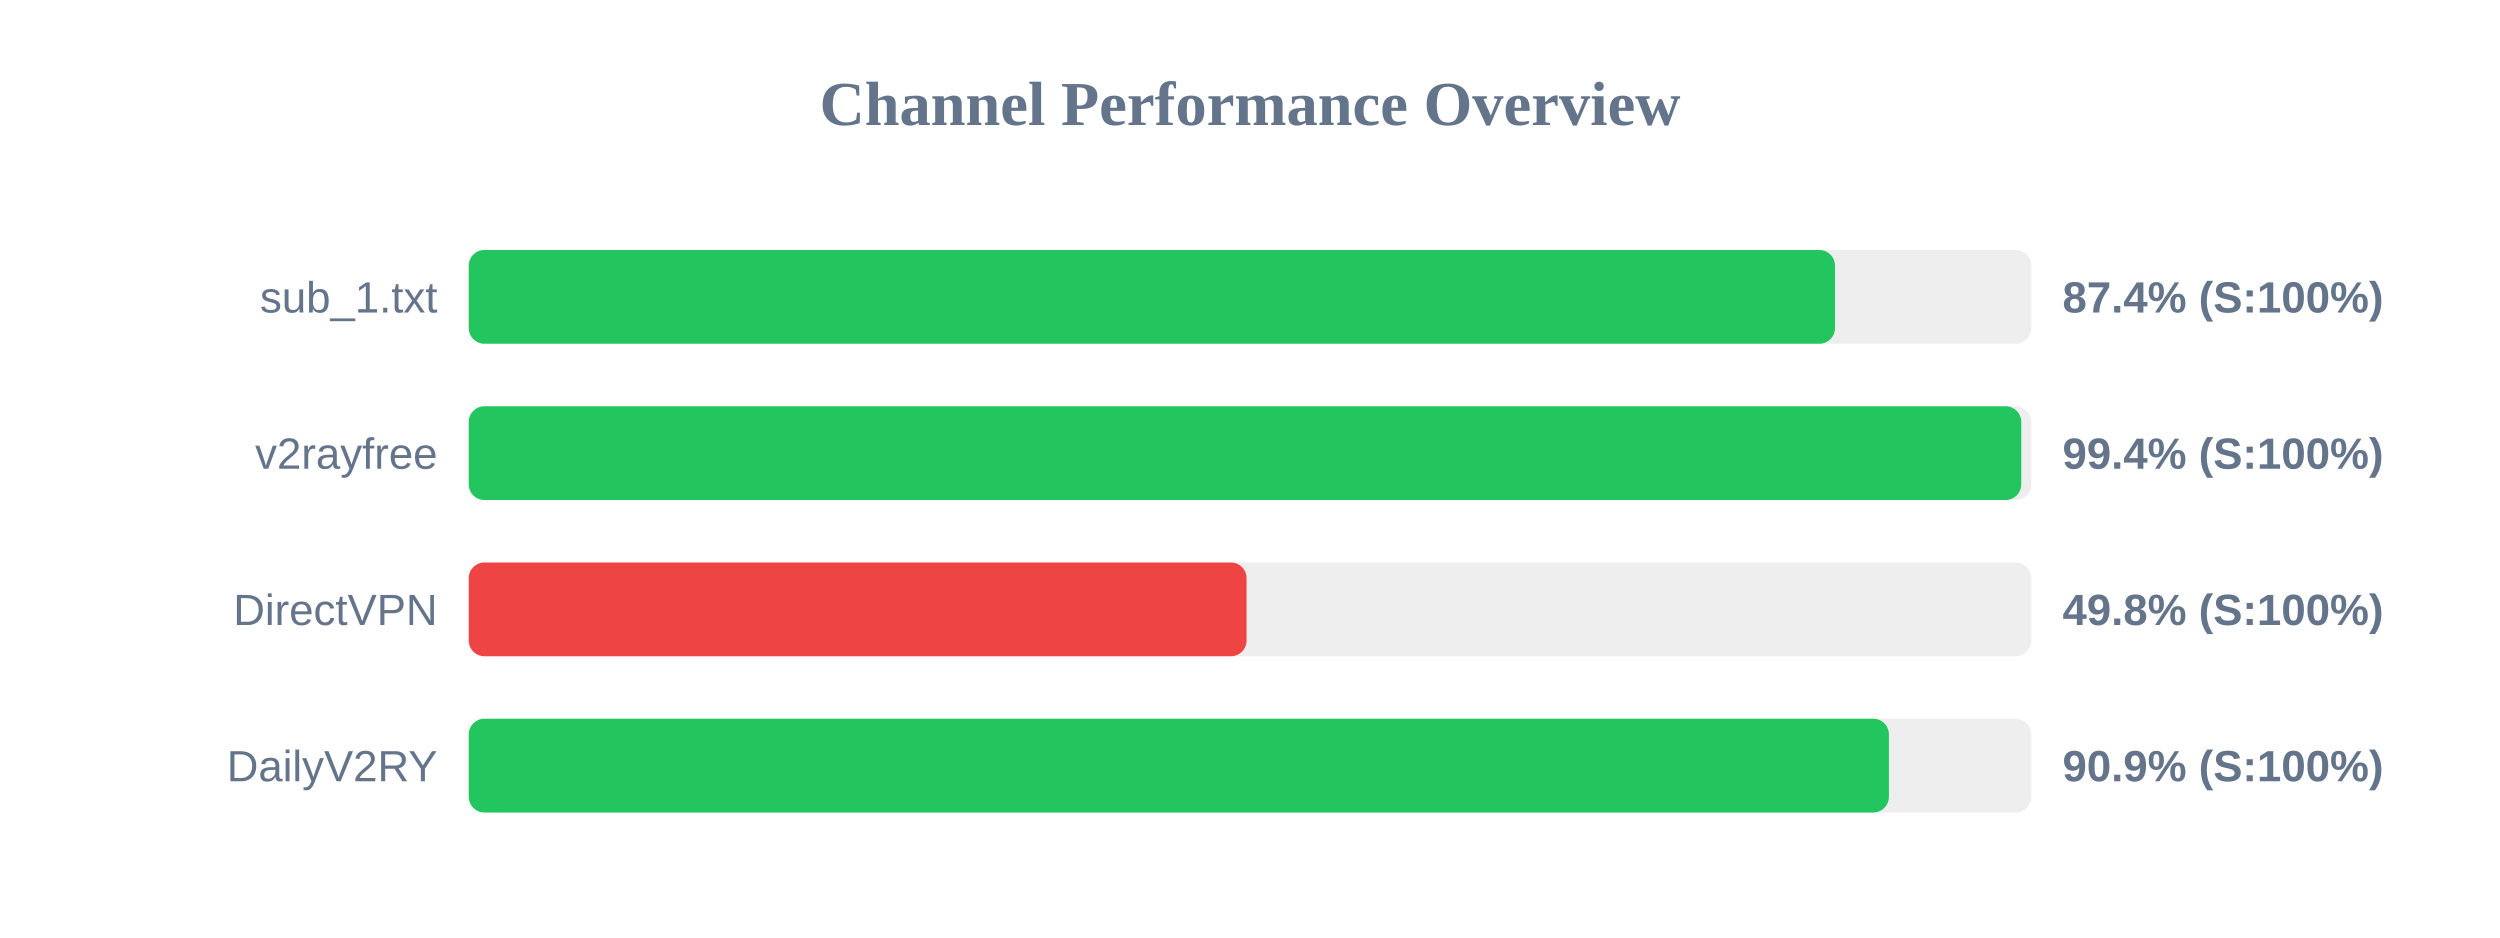
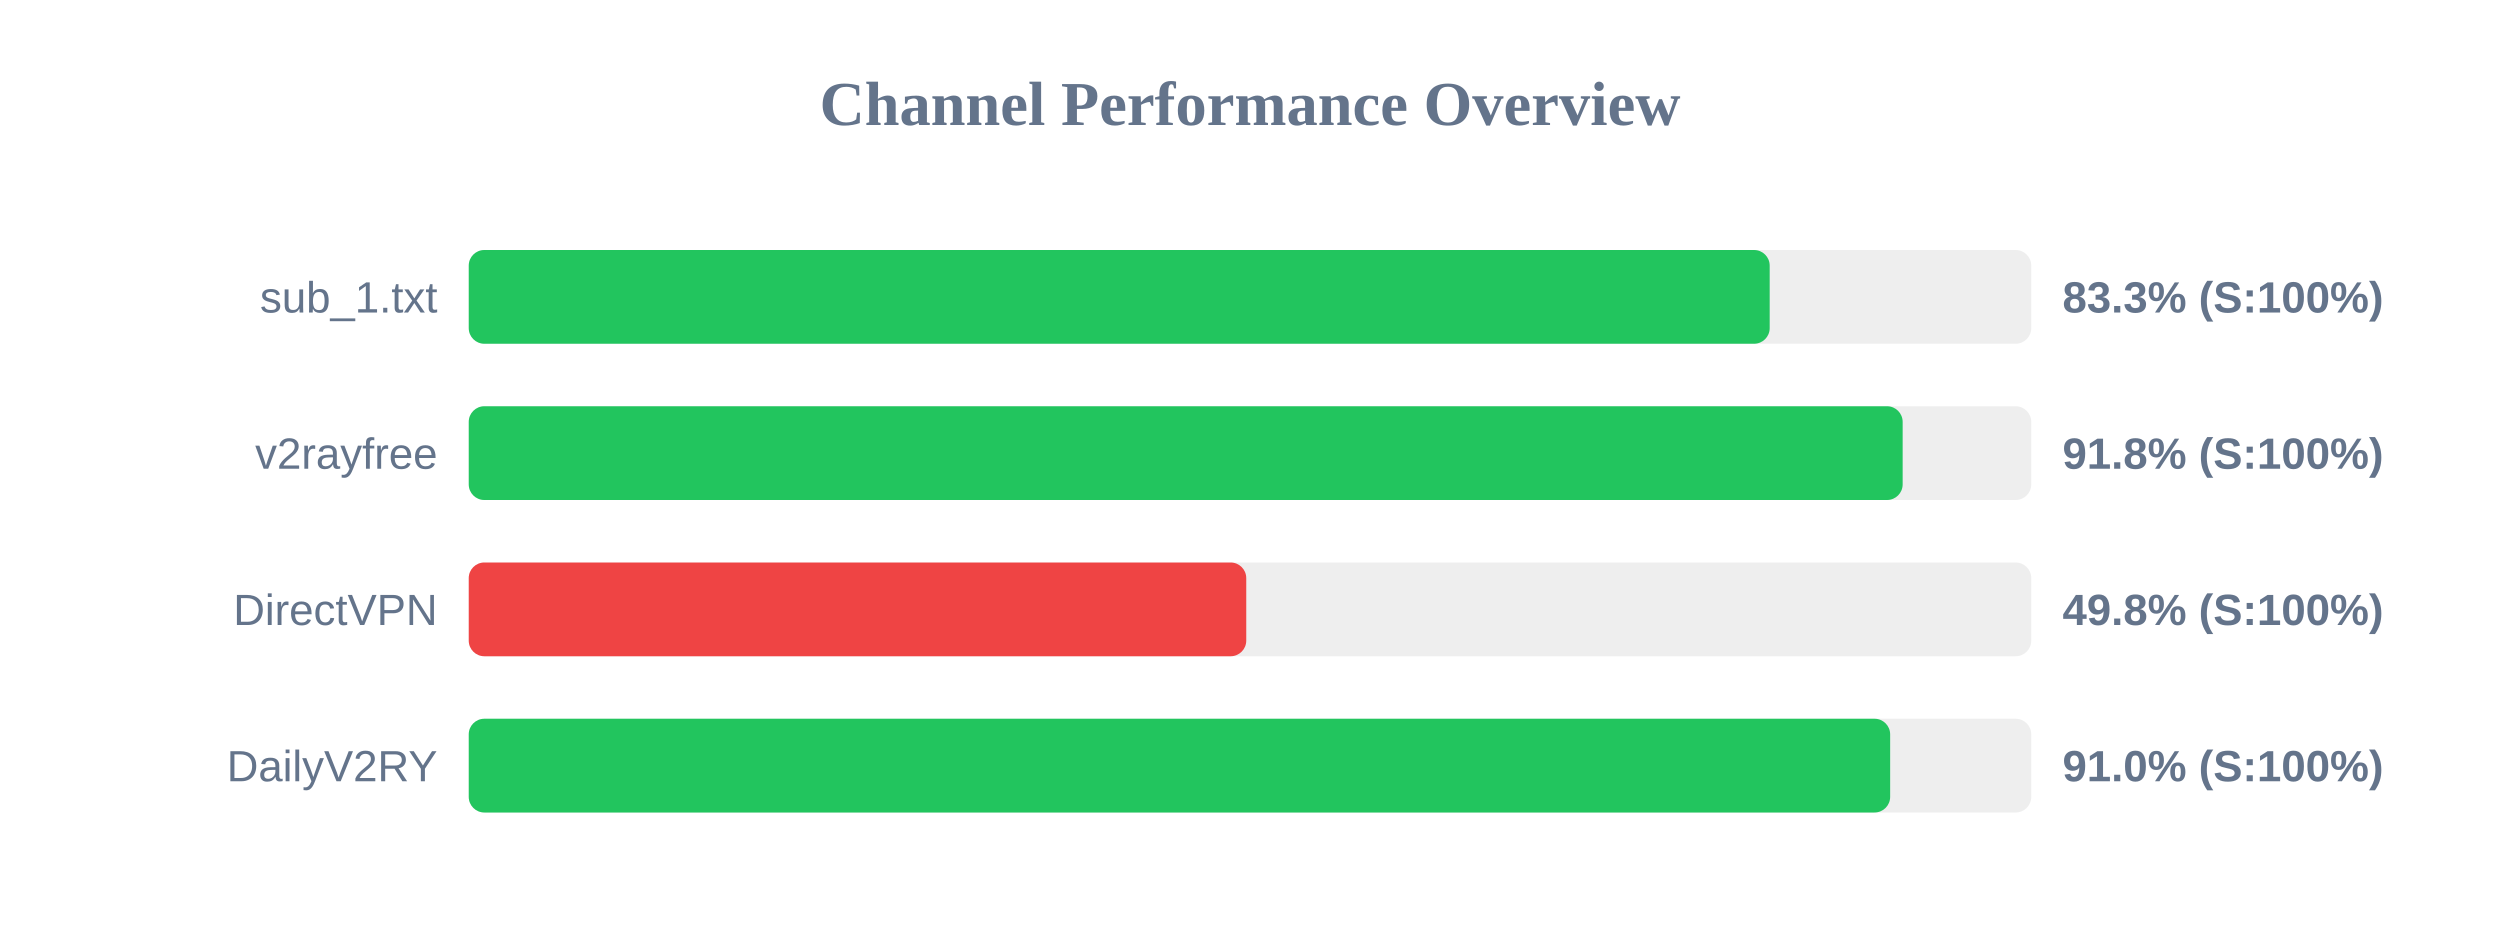
<svg xmlns="http://www.w3.org/2000/svg" width="800" height="300" version="1.1">
  <style>
        .row { font: 14px Arial; fill: #64748b; }
        .score { font: bold 14px Arial; fill: #64748b; }
    </style>
  <text x="400" y="40" text-anchor="middle" font-size="20px" font-weight="bold" fill="#64748b">Channel Performance Overview</text>
  <rect x="150" y="80" width="500" height="30" fill="#eee" rx="5" />
-   <rect x="150" y="80" width="437.2" height="30" fill="#22c55e" rx="5" />
+   <rect x="150" y="80" width="416.3" height="30" fill="#22c55e" rx="5" />
  <text x="140" y="100" text-anchor="end" class="row">sub_1.txt</text>
-   <text x="660" y="100" text-anchor="start" class="score">87.4% (S:100%)</text>
+   <text x="660" y="100" text-anchor="start" class="score">83.3% (S:100%)</text>
  <rect x="150" y="130" width="500" height="30" fill="#eee" rx="5" />
-   <rect x="150" y="130" width="496.8" height="30" fill="#22c55e" rx="5" />
+   <rect x="150" y="130" width="458.85" height="30" fill="#22c55e" rx="5" />
  <text x="140" y="150" text-anchor="end" class="row">v2rayfree</text>
-   <text x="660" y="150" text-anchor="start" class="score">99.4% (S:100%)</text>
+   <text x="660" y="150" text-anchor="start" class="score">91.8% (S:100%)</text>
  <rect x="150" y="180" width="500" height="30" fill="#eee" rx="5" />
-   <rect x="150" y="180" width="248.9" height="30" fill="#ef4444" rx="5" />
+   <rect x="150" y="180" width="248.8" height="30" fill="#ef4444" rx="5" />
  <text x="140" y="200" text-anchor="end" class="row">DirectVPN</text>
  <text x="660" y="200" text-anchor="start" class="score">49.8% (S:100%)</text>
  <rect x="150" y="230" width="500" height="30" fill="#eee" rx="5" />
-   <rect x="150" y="230" width="454.45" height="30" fill="#22c55e" rx="5" />
+   <rect x="150" y="230" width="454.85" height="30" fill="#22c55e" rx="5" />
  <text x="140" y="250" text-anchor="end" class="row">DailyV2RY</text>
-   <text x="660" y="250" text-anchor="start" class="score">90.9% (S:100%)</text>
+   <text x="660" y="250" text-anchor="start" class="score">91.0% (S:100%)</text>
</svg>
